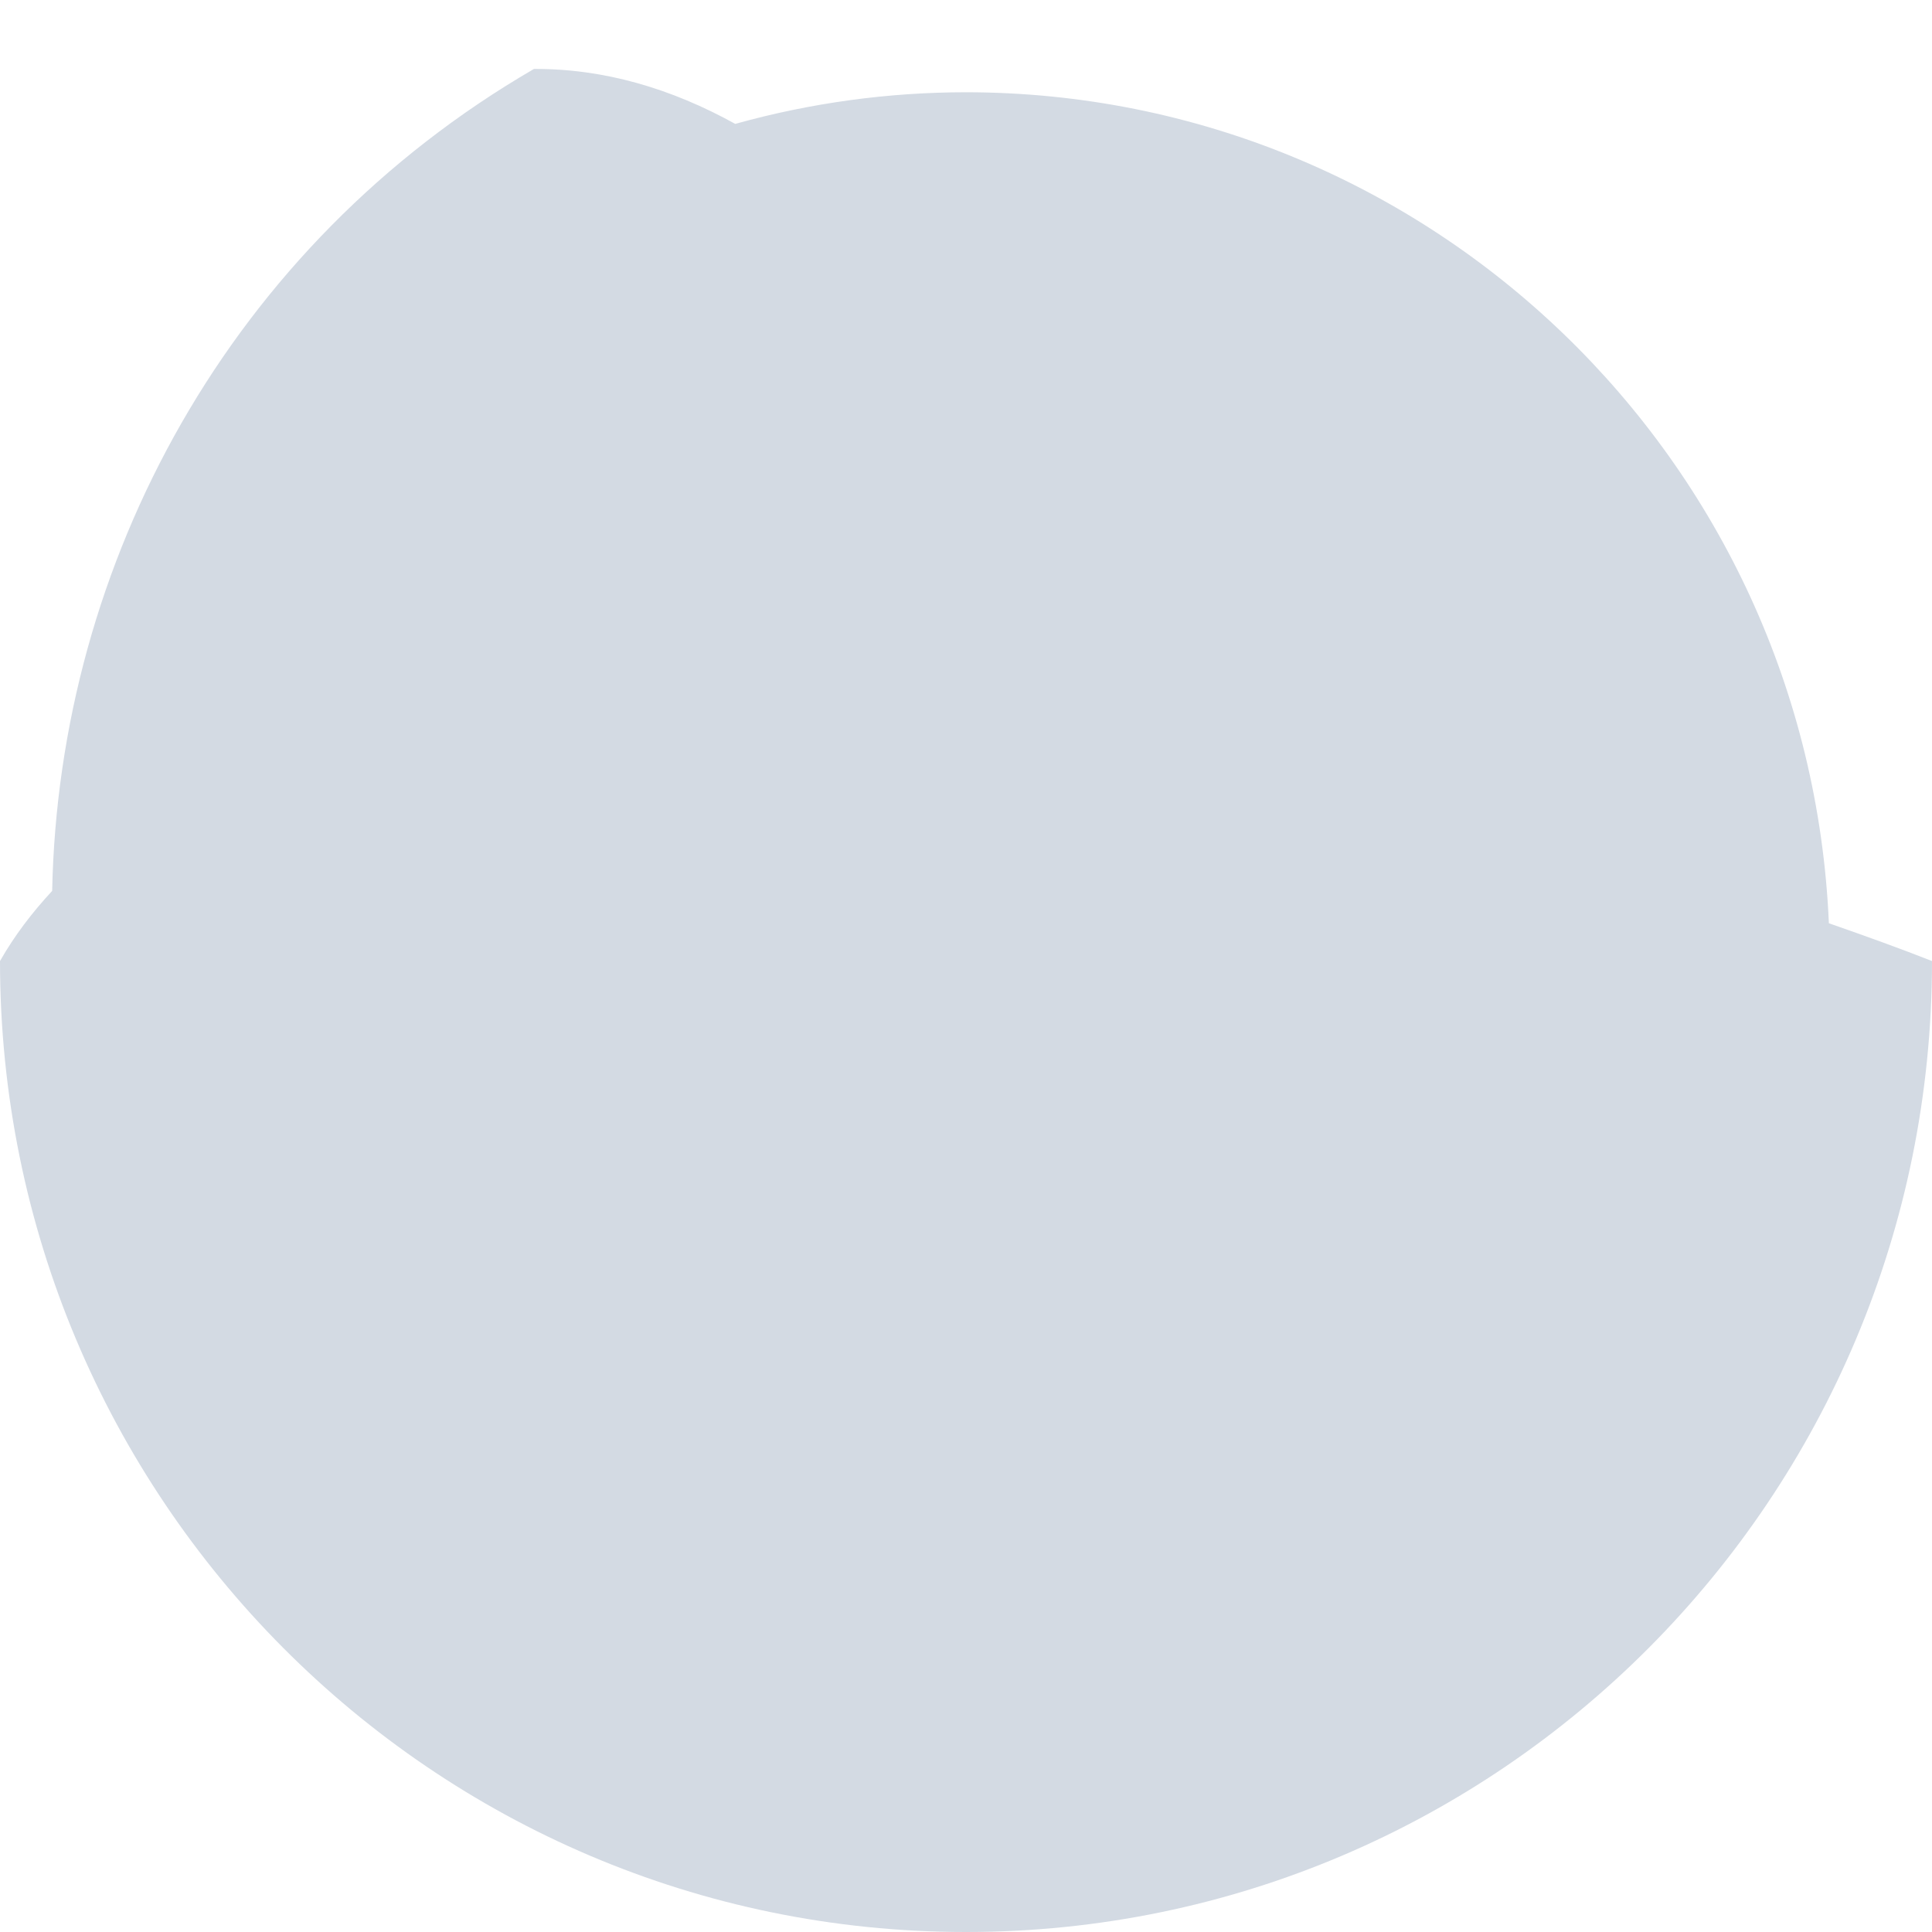
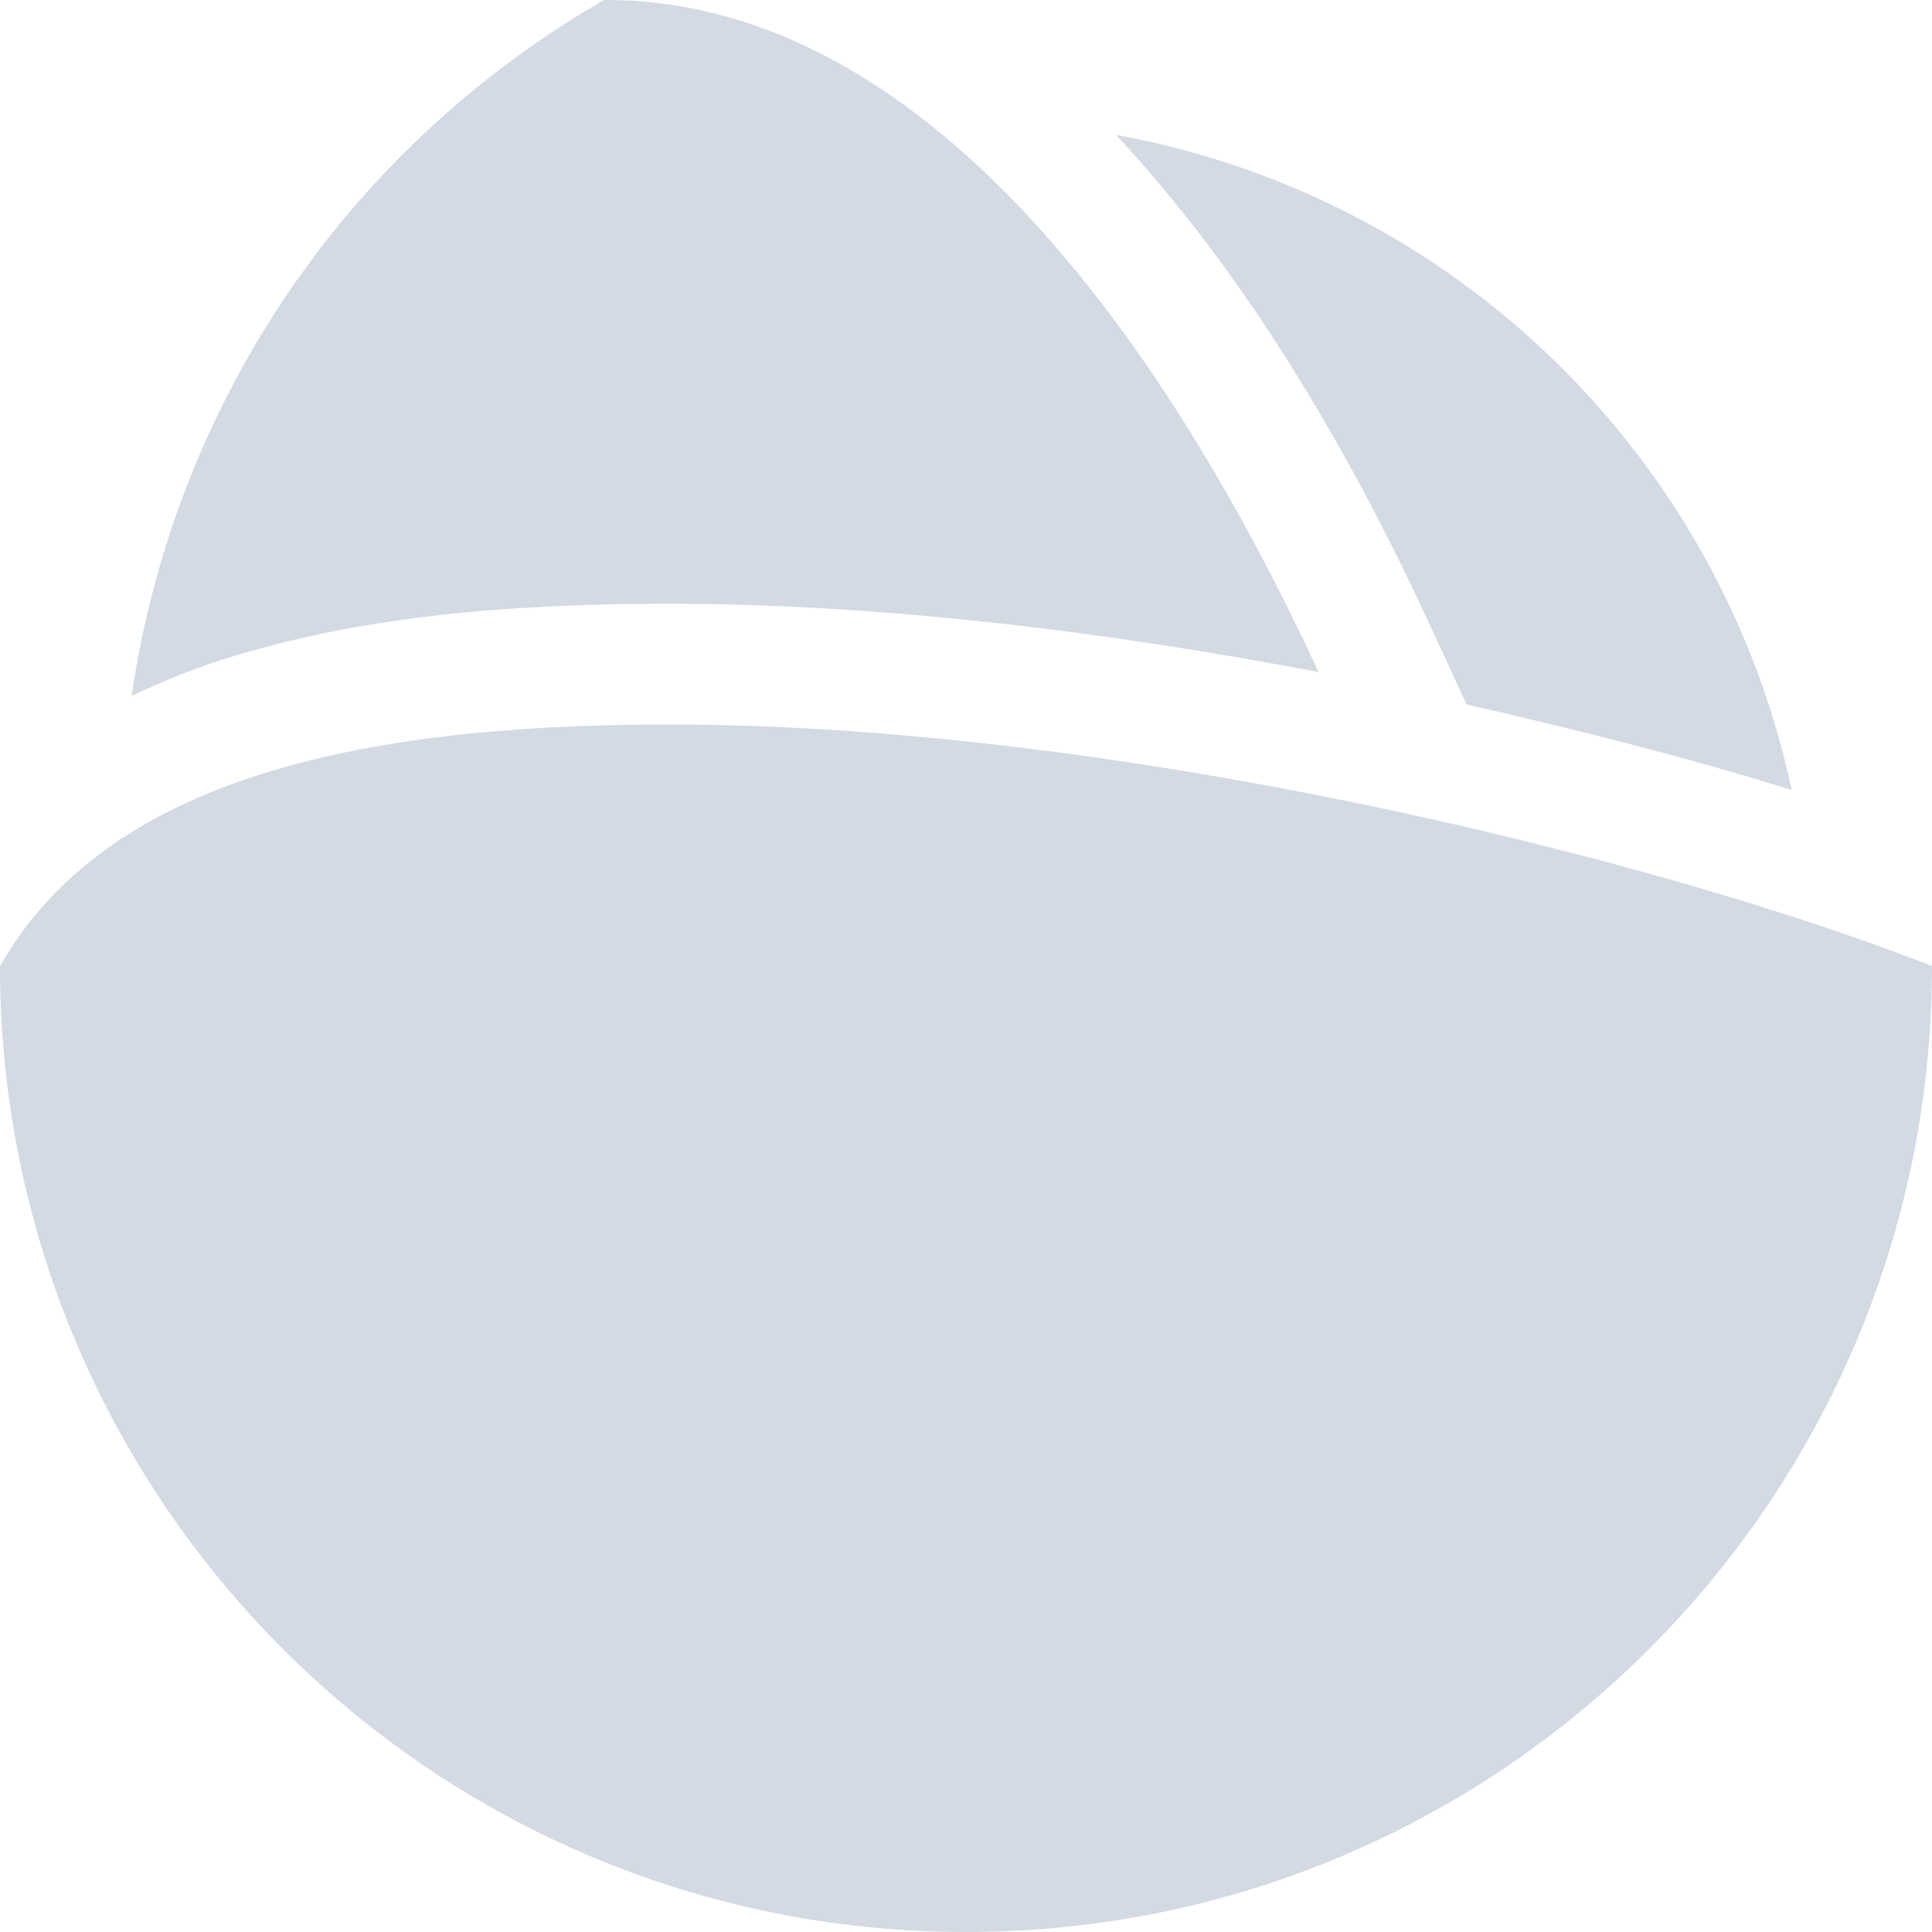
<svg xmlns="http://www.w3.org/2000/svg" width="16" height="16" version="1.1">
  <defs>
    <style id="current-color-scheme" type="text/css">
   .ColorScheme-Text { color:#d3dae3; } .ColorScheme-Highlight { color:#5294e2; }
  </style>
  </defs>
-   <path style="fill:currentColor" class="ColorScheme-Text" d="M 4.422,0.571 C 1.906,2.031 0.487,4.657 0.432,7.378 0.268,7.555 0.121,7.746 0,7.959 0,12.4 3.582,16 8,16 12.418,16 16,12.4 16,7.959 15.742,7.857 15.453,7.753 15.146,7.646 A 7.158,7.194 0 0 0 8,0.764 7.158,7.194 0 0 0 6.089,1.026 C 5.561,0.734 5.005,0.568 4.422,0.571 Z" />
+   <path style="fill:currentColor" class="ColorScheme-Text" d="M 5.002,1.9307376e-5 C 2.795,1.274 1.43,3.432 1.09,5.764 1.331,5.649 1.581,5.547 1.836,5.465 2.938,5.111 4.167,5.005 5.453,5 7.234,4.993 9.135,5.225 10.92,5.566 9.531,2.568 7.524,-0.012 5.002,1.9307376e-5 Z M 9.242,1.117 c 1.043,1.119 1.892,2.531 2.586,4.029 l 0.318,0.688 C 13.11,6.054 14.033,6.29 14.838,6.543 14.245,3.767 12.035,1.624 9.242,1.117 Z M 5.457,6 C 2.999,6.01 0.892,6.438 -6.7796609e-8,8 -6.7796609e-8,12.418 3.582,16 8,16 c 4.418,0 8,-3.582 8,-8 C 13.659,7.085 9.16,5.985 5.457,6 Z" />
</svg>
